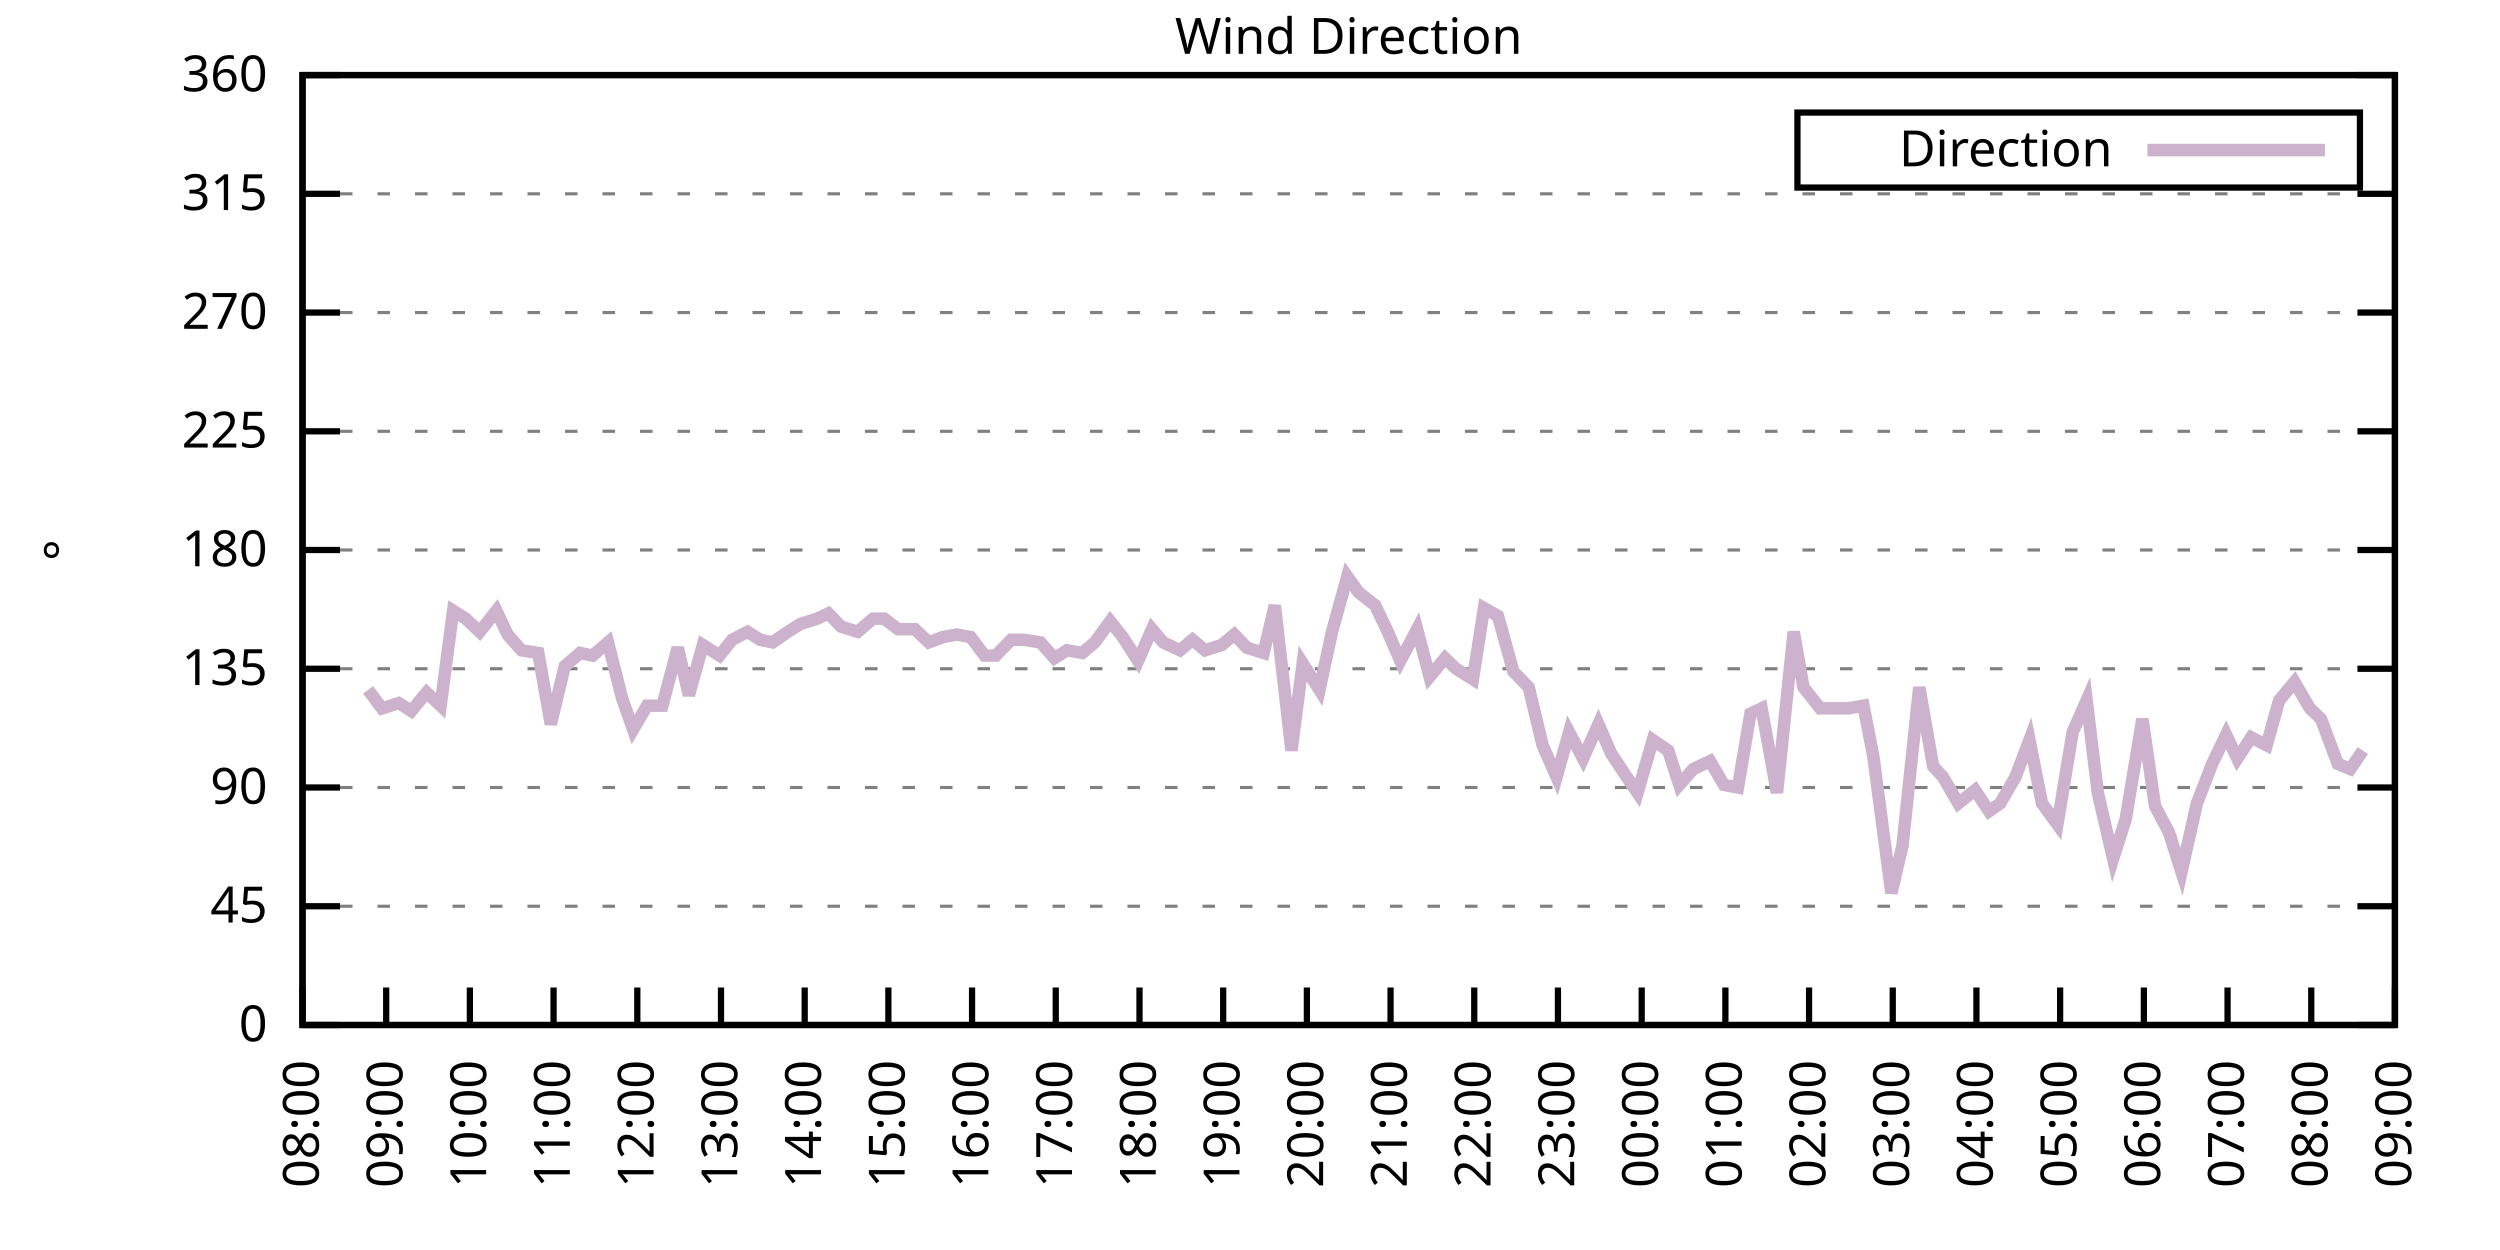
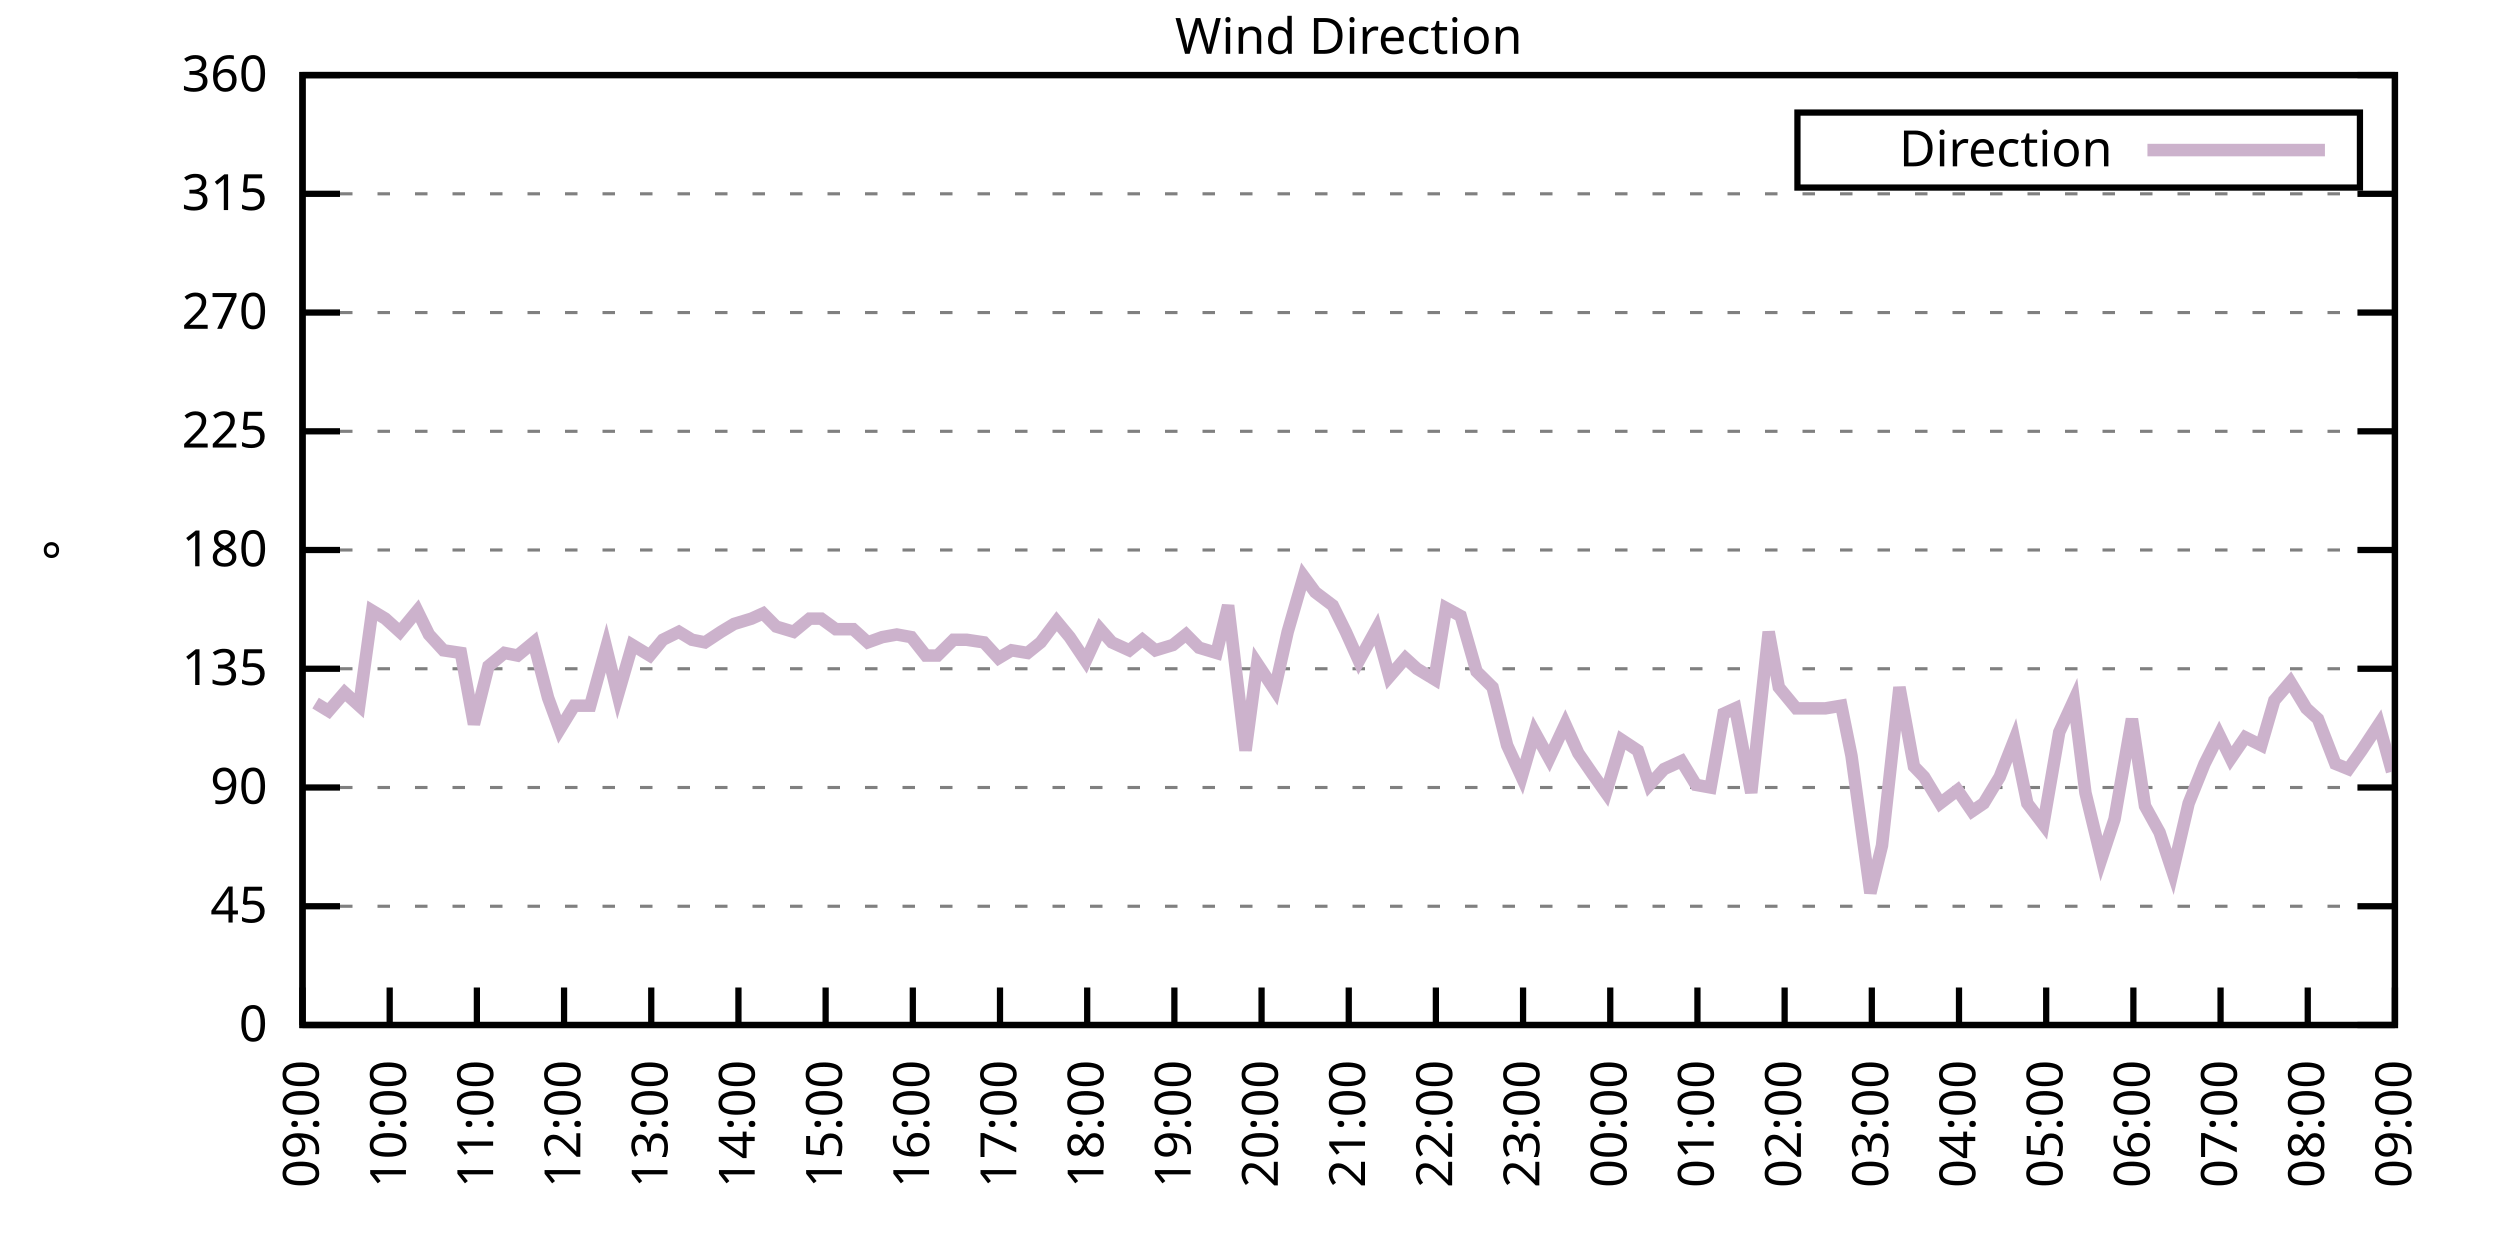
<svg xmlns="http://www.w3.org/2000/svg" xmlns:xlink="http://www.w3.org/1999/xlink" width="400" height="200" viewBox="0 0 400 200">
  <g id="gnuplot_canvas">
    <rect x="0" y="0" width="400" height="200" fill="none" />
    <defs>
      <circle id="gpDot" r="0.5" stroke-width="0.5" stroke="currentColor" />
      <path id="gpPt0" stroke-width="0.333" stroke="currentColor" d="M-1,0 h2 M0,-1 v2" />
      <path id="gpPt1" stroke-width="0.333" stroke="currentColor" d="M-1,-1 L1,1 M1,-1 L-1,1" />
      <path id="gpPt2" stroke-width="0.333" stroke="currentColor" d="M-1,0 L1,0 M0,-1 L0,1 M-1,-1 L1,1 M-1,1 L1,-1" />
      <rect id="gpPt3" stroke-width="0.333" stroke="currentColor" x="-1" y="-1" width="2" height="2" />
      <rect id="gpPt4" stroke-width="0.333" stroke="currentColor" fill="currentColor" x="-1" y="-1" width="2" height="2" />
      <circle id="gpPt5" stroke-width="0.333" stroke="currentColor" cx="0" cy="0" r="1" />
      <use xlink:href="#gpPt5" id="gpPt6" fill="currentColor" stroke="none" />
      <path id="gpPt7" stroke-width="0.333" stroke="currentColor" d="M0,-1.33 L-1.33,0.67 L1.33,0.67 z" />
      <use xlink:href="#gpPt7" id="gpPt8" fill="currentColor" stroke="none" />
      <use xlink:href="#gpPt7" id="gpPt9" stroke="currentColor" transform="rotate(180)" />
      <use xlink:href="#gpPt9" id="gpPt10" fill="currentColor" stroke="none" />
      <use xlink:href="#gpPt3" id="gpPt11" stroke="currentColor" transform="rotate(45)" />
      <use xlink:href="#gpPt11" id="gpPt12" fill="currentColor" stroke="none" />
      <path id="gpPt13" stroke-width="0.333" stroke="currentColor" d="M0,1.330 L1.265,0.411 L0.782,-1.067 L-0.782,-1.076 L-1.265,0.411 z" />
      <use xlink:href="#gpPt13" id="gpPt14" fill="currentColor" stroke="none" />
      <filter id="textbox" filterUnits="objectBoundingBox" x="0" y="0" height="1" width="1">
        <feFlood flood-color="white" flood-opacity="1" result="bgnd" />
        <feComposite in="SourceGraphic" in2="bgnd" operator="atop" />
      </filter>
      <filter id="greybox" filterUnits="objectBoundingBox" x="0" y="0" height="1" width="1">
        <feFlood flood-color="lightgrey" flood-opacity="1" result="grey" />
        <feComposite in="SourceGraphic" in2="grey" operator="atop" />
      </filter>
    </defs>
    <g fill="none" color="white" stroke="currentColor" stroke-width="1.00" stroke-linecap="butt" stroke-linejoin="miter">
</g>
    <g fill="none" color="black" stroke="currentColor" stroke-width="1.00" stroke-linecap="butt" stroke-linejoin="miter">
      <g stroke="none" shape-rendering="crispEdges">
        <polygon fill="rgb(255, 255, 255)" points="48.40,164.00 383.18,164.00 383.18,12.02 48.40,12.02 " />
      </g>
    </g>
    <g fill="none" color="black" stroke="currentColor" stroke-width="1.00" stroke-linecap="butt" stroke-linejoin="miter">
</g>
    <g fill="none" color="black" stroke="black" stroke-width="0.50" stroke-linecap="butt" stroke-linejoin="miter">
</g>
    <g fill="none" color="gray" stroke="currentColor" stroke-width="0.50" stroke-linecap="butt" stroke-linejoin="miter">
      <path stroke="gray" stroke-dasharray="2,4" class="gridline" d="M48.40,164.00 L383.19,164.00  " />
    </g>
    <g fill="none" color="gray" stroke="gray" stroke-width="1.00" stroke-linecap="butt" stroke-linejoin="miter">
</g>
    <g fill="none" color="black" stroke="currentColor" stroke-width="1.00" stroke-linecap="butt" stroke-linejoin="miter">
      <path stroke="black" d="M48.40,164.00 L54.40,164.00 M383.19,164.00 L377.19,164.00  " />
      <g transform="translate(42.80,166.60)" stroke="none" fill="black" font-family="Sans" font-size="8.00" text-anchor="end">
        <text>
          <tspan font-family="Sans"> 0</tspan>
        </text>
      </g>
    </g>
    <g fill="none" color="black" stroke="currentColor" stroke-width="1.00" stroke-linecap="butt" stroke-linejoin="miter">
</g>
    <g fill="none" color="black" stroke="black" stroke-width="0.50" stroke-linecap="butt" stroke-linejoin="miter">
</g>
    <g fill="none" color="gray" stroke="currentColor" stroke-width="0.50" stroke-linecap="butt" stroke-linejoin="miter">
      <path stroke="gray" stroke-dasharray="2,4" class="gridline" d="M48.40,145.00 L383.19,145.00  " />
    </g>
    <g fill="none" color="gray" stroke="gray" stroke-width="1.00" stroke-linecap="butt" stroke-linejoin="miter">
</g>
    <g fill="none" color="black" stroke="currentColor" stroke-width="1.00" stroke-linecap="butt" stroke-linejoin="miter">
      <path stroke="black" d="M48.40,145.00 L54.40,145.00 M383.19,145.00 L377.19,145.00  " />
      <g transform="translate(42.80,147.60)" stroke="none" fill="black" font-family="Sans" font-size="8.00" text-anchor="end">
        <text>
          <tspan font-family="Sans"> 45</tspan>
        </text>
      </g>
    </g>
    <g fill="none" color="black" stroke="currentColor" stroke-width="1.00" stroke-linecap="butt" stroke-linejoin="miter">
</g>
    <g fill="none" color="black" stroke="black" stroke-width="0.50" stroke-linecap="butt" stroke-linejoin="miter">
</g>
    <g fill="none" color="gray" stroke="currentColor" stroke-width="0.50" stroke-linecap="butt" stroke-linejoin="miter">
      <path stroke="gray" stroke-dasharray="2,4" class="gridline" d="M48.40,126.00 L383.19,126.00  " />
    </g>
    <g fill="none" color="gray" stroke="gray" stroke-width="1.00" stroke-linecap="butt" stroke-linejoin="miter">
</g>
    <g fill="none" color="black" stroke="currentColor" stroke-width="1.00" stroke-linecap="butt" stroke-linejoin="miter">
      <path stroke="black" d="M48.40,126.00 L54.40,126.00 M383.19,126.00 L377.19,126.00  " />
      <g transform="translate(42.80,128.60)" stroke="none" fill="black" font-family="Sans" font-size="8.00" text-anchor="end">
        <text>
          <tspan font-family="Sans"> 90</tspan>
        </text>
      </g>
    </g>
    <g fill="none" color="black" stroke="currentColor" stroke-width="1.00" stroke-linecap="butt" stroke-linejoin="miter">
</g>
    <g fill="none" color="black" stroke="black" stroke-width="0.50" stroke-linecap="butt" stroke-linejoin="miter">
</g>
    <g fill="none" color="gray" stroke="currentColor" stroke-width="0.50" stroke-linecap="butt" stroke-linejoin="miter">
      <path stroke="gray" stroke-dasharray="2,4" class="gridline" d="M48.40,107.00 L383.19,107.00  " />
    </g>
    <g fill="none" color="gray" stroke="gray" stroke-width="1.00" stroke-linecap="butt" stroke-linejoin="miter">
</g>
    <g fill="none" color="black" stroke="currentColor" stroke-width="1.00" stroke-linecap="butt" stroke-linejoin="miter">
      <path stroke="black" d="M48.40,107.00 L54.40,107.00 M383.19,107.00 L377.19,107.00  " />
      <g transform="translate(42.80,109.60)" stroke="none" fill="black" font-family="Sans" font-size="8.00" text-anchor="end">
        <text>
          <tspan font-family="Sans"> 135</tspan>
        </text>
      </g>
    </g>
    <g fill="none" color="black" stroke="currentColor" stroke-width="1.00" stroke-linecap="butt" stroke-linejoin="miter">
</g>
    <g fill="none" color="black" stroke="black" stroke-width="0.50" stroke-linecap="butt" stroke-linejoin="miter">
</g>
    <g fill="none" color="gray" stroke="currentColor" stroke-width="0.50" stroke-linecap="butt" stroke-linejoin="miter">
      <path stroke="gray" stroke-dasharray="2,4" class="gridline" d="M48.40,88.00 L383.19,88.00  " />
    </g>
    <g fill="none" color="gray" stroke="gray" stroke-width="1.00" stroke-linecap="butt" stroke-linejoin="miter">
</g>
    <g fill="none" color="black" stroke="currentColor" stroke-width="1.00" stroke-linecap="butt" stroke-linejoin="miter">
      <path stroke="black" d="M48.40,88.00 L54.40,88.00 M383.19,88.00 L377.19,88.00  " />
      <g transform="translate(42.80,90.60)" stroke="none" fill="black" font-family="Sans" font-size="8.00" text-anchor="end">
        <text>
          <tspan font-family="Sans"> 180</tspan>
        </text>
      </g>
    </g>
    <g fill="none" color="black" stroke="currentColor" stroke-width="1.00" stroke-linecap="butt" stroke-linejoin="miter">
</g>
    <g fill="none" color="black" stroke="black" stroke-width="0.50" stroke-linecap="butt" stroke-linejoin="miter">
</g>
    <g fill="none" color="gray" stroke="currentColor" stroke-width="0.50" stroke-linecap="butt" stroke-linejoin="miter">
      <path stroke="gray" stroke-dasharray="2,4" class="gridline" d="M48.40,69.01 L383.19,69.01  " />
    </g>
    <g fill="none" color="gray" stroke="gray" stroke-width="1.00" stroke-linecap="butt" stroke-linejoin="miter">
</g>
    <g fill="none" color="black" stroke="currentColor" stroke-width="1.00" stroke-linecap="butt" stroke-linejoin="miter">
      <path stroke="black" d="M48.40,69.01 L54.40,69.01 M383.19,69.01 L377.19,69.01  " />
      <g transform="translate(42.80,71.61)" stroke="none" fill="black" font-family="Sans" font-size="8.00" text-anchor="end">
        <text>
          <tspan font-family="Sans"> 225</tspan>
        </text>
      </g>
    </g>
    <g fill="none" color="black" stroke="currentColor" stroke-width="1.00" stroke-linecap="butt" stroke-linejoin="miter">
</g>
    <g fill="none" color="black" stroke="black" stroke-width="0.50" stroke-linecap="butt" stroke-linejoin="miter">
</g>
    <g fill="none" color="gray" stroke="currentColor" stroke-width="0.50" stroke-linecap="butt" stroke-linejoin="miter">
      <path stroke="gray" stroke-dasharray="2,4" class="gridline" d="M48.40,50.01 L383.19,50.01  " />
    </g>
    <g fill="none" color="gray" stroke="gray" stroke-width="1.00" stroke-linecap="butt" stroke-linejoin="miter">
</g>
    <g fill="none" color="black" stroke="currentColor" stroke-width="1.00" stroke-linecap="butt" stroke-linejoin="miter">
      <path stroke="black" d="M48.40,50.01 L54.40,50.01 M383.19,50.01 L377.19,50.01  " />
      <g transform="translate(42.80,52.61)" stroke="none" fill="black" font-family="Sans" font-size="8.00" text-anchor="end">
        <text>
          <tspan font-family="Sans"> 270</tspan>
        </text>
      </g>
    </g>
    <g fill="none" color="black" stroke="currentColor" stroke-width="1.00" stroke-linecap="butt" stroke-linejoin="miter">
</g>
    <g fill="none" color="black" stroke="black" stroke-width="0.50" stroke-linecap="butt" stroke-linejoin="miter">
</g>
    <g fill="none" color="gray" stroke="currentColor" stroke-width="0.50" stroke-linecap="butt" stroke-linejoin="miter">
      <path stroke="gray" stroke-dasharray="2,4" class="gridline" d="M48.40,31.01 L383.19,31.01  " />
    </g>
    <g fill="none" color="gray" stroke="gray" stroke-width="1.00" stroke-linecap="butt" stroke-linejoin="miter">
</g>
    <g fill="none" color="black" stroke="currentColor" stroke-width="1.00" stroke-linecap="butt" stroke-linejoin="miter">
      <path stroke="black" d="M48.40,31.01 L54.40,31.01 M383.19,31.01 L377.19,31.01  " />
      <g transform="translate(42.80,33.61)" stroke="none" fill="black" font-family="Sans" font-size="8.00" text-anchor="end">
        <text>
          <tspan font-family="Sans"> 315</tspan>
        </text>
      </g>
    </g>
    <g fill="none" color="black" stroke="currentColor" stroke-width="1.00" stroke-linecap="butt" stroke-linejoin="miter">
</g>
    <g fill="none" color="black" stroke="black" stroke-width="0.50" stroke-linecap="butt" stroke-linejoin="miter">
</g>
    <g fill="none" color="gray" stroke="currentColor" stroke-width="0.50" stroke-linecap="butt" stroke-linejoin="miter">
      <path stroke="gray" stroke-dasharray="2,4" class="gridline" d="M48.40,12.01 L383.19,12.01  " />
    </g>
    <g fill="none" color="gray" stroke="gray" stroke-width="1.00" stroke-linecap="butt" stroke-linejoin="miter">
</g>
    <g fill="none" color="black" stroke="currentColor" stroke-width="1.00" stroke-linecap="butt" stroke-linejoin="miter">
      <path stroke="black" d="M48.40,12.01 L54.40,12.01 M383.19,12.01 L377.19,12.01  " />
      <g transform="translate(42.80,14.61)" stroke="none" fill="black" font-family="Sans" font-size="8.00" text-anchor="end">
        <text>
          <tspan font-family="Sans"> 360</tspan>
        </text>
      </g>
    </g>
    <g fill="none" color="black" stroke="currentColor" stroke-width="1.00" stroke-linecap="butt" stroke-linejoin="miter">
      <path stroke="black" d="M48.40,164.00 L48.40,158.00  " />
      <g transform="translate(51.00,169.60) rotate(270.00)" stroke="none" fill="black" font-family="Sans" font-size="8.00" text-anchor="end">
        <text>
-           <tspan font-family="Sans">08:00</tspan>
-         </text>
-       </g>
-     </g>
-     <g fill="none" color="black" stroke="currentColor" stroke-width="1.00" stroke-linecap="butt" stroke-linejoin="miter">
-       <path stroke="black" d="M61.79,164.00 L61.79,158.00  " />
-       <g transform="translate(64.39,169.60) rotate(270.00)" stroke="none" fill="black" font-family="Sans" font-size="8.00" text-anchor="end">
-         <text>
          <tspan font-family="Sans">09:00</tspan>
        </text>
      </g>
    </g>
    <g fill="none" color="black" stroke="currentColor" stroke-width="1.00" stroke-linecap="butt" stroke-linejoin="miter">
-       <path stroke="black" d="M75.18,164.00 L75.18,158.00  " />
-       <g transform="translate(77.78,169.60) rotate(270.00)" stroke="none" fill="black" font-family="Sans" font-size="8.00" text-anchor="end">
+       <path stroke="black" d="M62.35,164.00 L62.35,158.00  " />
+       <g transform="translate(64.95,169.60) rotate(270.00)" stroke="none" fill="black" font-family="Sans" font-size="8.00" text-anchor="end">
        <text>
          <tspan font-family="Sans">10:00</tspan>
        </text>
      </g>
    </g>
    <g fill="none" color="black" stroke="currentColor" stroke-width="1.00" stroke-linecap="butt" stroke-linejoin="miter">
-       <path stroke="black" d="M88.57,164.00 L88.57,158.00  " />
-       <g transform="translate(91.17,169.60) rotate(270.00)" stroke="none" fill="black" font-family="Sans" font-size="8.00" text-anchor="end">
+       <path stroke="black" d="M76.30,164.00 L76.30,158.00  " />
+       <g transform="translate(78.90,169.60) rotate(270.00)" stroke="none" fill="black" font-family="Sans" font-size="8.00" text-anchor="end">
        <text>
          <tspan font-family="Sans">11:00</tspan>
        </text>
      </g>
    </g>
    <g fill="none" color="black" stroke="currentColor" stroke-width="1.00" stroke-linecap="butt" stroke-linejoin="miter">
-       <path stroke="black" d="M101.97,164.00 L101.97,158.00  " />
-       <g transform="translate(104.57,169.60) rotate(270.00)" stroke="none" fill="black" font-family="Sans" font-size="8.00" text-anchor="end">
+       <path stroke="black" d="M90.25,164.00 L90.25,158.00  " />
+       <g transform="translate(92.85,169.60) rotate(270.00)" stroke="none" fill="black" font-family="Sans" font-size="8.00" text-anchor="end">
        <text>
          <tspan font-family="Sans">12:00</tspan>
        </text>
      </g>
    </g>
    <g fill="none" color="black" stroke="currentColor" stroke-width="1.00" stroke-linecap="butt" stroke-linejoin="miter">
-       <path stroke="black" d="M115.36,164.00 L115.36,158.00  " />
-       <g transform="translate(117.96,169.60) rotate(270.00)" stroke="none" fill="black" font-family="Sans" font-size="8.00" text-anchor="end">
+       <path stroke="black" d="M104.20,164.00 L104.20,158.00  " />
+       <g transform="translate(106.80,169.60) rotate(270.00)" stroke="none" fill="black" font-family="Sans" font-size="8.00" text-anchor="end">
        <text>
          <tspan font-family="Sans">13:00</tspan>
        </text>
      </g>
    </g>
    <g fill="none" color="black" stroke="currentColor" stroke-width="1.00" stroke-linecap="butt" stroke-linejoin="miter">
-       <path stroke="black" d="M128.75,164.00 L128.75,158.00  " />
-       <g transform="translate(131.35,169.60) rotate(270.00)" stroke="none" fill="black" font-family="Sans" font-size="8.00" text-anchor="end">
+       <path stroke="black" d="M118.15,164.00 L118.15,158.00  " />
+       <g transform="translate(120.75,169.60) rotate(270.00)" stroke="none" fill="black" font-family="Sans" font-size="8.00" text-anchor="end">
        <text>
          <tspan font-family="Sans">14:00</tspan>
        </text>
      </g>
    </g>
    <g fill="none" color="black" stroke="currentColor" stroke-width="1.00" stroke-linecap="butt" stroke-linejoin="miter">
-       <path stroke="black" d="M142.14,164.00 L142.14,158.00  " />
-       <g transform="translate(144.74,169.60) rotate(270.00)" stroke="none" fill="black" font-family="Sans" font-size="8.00" text-anchor="end">
+       <path stroke="black" d="M132.10,164.00 L132.10,158.00  " />
+       <g transform="translate(134.70,169.60) rotate(270.00)" stroke="none" fill="black" font-family="Sans" font-size="8.00" text-anchor="end">
        <text>
          <tspan font-family="Sans">15:00</tspan>
        </text>
      </g>
    </g>
    <g fill="none" color="black" stroke="currentColor" stroke-width="1.00" stroke-linecap="butt" stroke-linejoin="miter">
-       <path stroke="black" d="M155.53,164.00 L155.53,158.00  " />
-       <g transform="translate(158.13,169.60) rotate(270.00)" stroke="none" fill="black" font-family="Sans" font-size="8.00" text-anchor="end">
+       <path stroke="black" d="M146.05,164.00 L146.05,158.00  " />
+       <g transform="translate(148.65,169.60) rotate(270.00)" stroke="none" fill="black" font-family="Sans" font-size="8.00" text-anchor="end">
        <text>
          <tspan font-family="Sans">16:00</tspan>
        </text>
      </g>
    </g>
    <g fill="none" color="black" stroke="currentColor" stroke-width="1.00" stroke-linecap="butt" stroke-linejoin="miter">
-       <path stroke="black" d="M168.92,164.00 L168.92,158.00  " />
-       <g transform="translate(171.52,169.60) rotate(270.00)" stroke="none" fill="black" font-family="Sans" font-size="8.00" text-anchor="end">
+       <path stroke="black" d="M160.00,164.00 L160.00,158.00  " />
+       <g transform="translate(162.60,169.60) rotate(270.00)" stroke="none" fill="black" font-family="Sans" font-size="8.00" text-anchor="end">
        <text>
          <tspan font-family="Sans">17:00</tspan>
        </text>
      </g>
    </g>
    <g fill="none" color="black" stroke="currentColor" stroke-width="1.00" stroke-linecap="butt" stroke-linejoin="miter">
-       <path stroke="black" d="M182.32,164.00 L182.32,158.00  " />
-       <g transform="translate(184.92,169.60) rotate(270.00)" stroke="none" fill="black" font-family="Sans" font-size="8.00" text-anchor="end">
+       <path stroke="black" d="M173.95,164.00 L173.95,158.00  " />
+       <g transform="translate(176.55,169.60) rotate(270.00)" stroke="none" fill="black" font-family="Sans" font-size="8.00" text-anchor="end">
        <text>
          <tspan font-family="Sans">18:00</tspan>
        </text>
      </g>
    </g>
    <g fill="none" color="black" stroke="currentColor" stroke-width="1.00" stroke-linecap="butt" stroke-linejoin="miter">
-       <path stroke="black" d="M195.71,164.00 L195.71,158.00  " />
-       <g transform="translate(198.31,169.60) rotate(270.00)" stroke="none" fill="black" font-family="Sans" font-size="8.00" text-anchor="end">
+       <path stroke="black" d="M187.90,164.00 L187.90,158.00  " />
+       <g transform="translate(190.50,169.60) rotate(270.00)" stroke="none" fill="black" font-family="Sans" font-size="8.00" text-anchor="end">
        <text>
          <tspan font-family="Sans">19:00</tspan>
        </text>
      </g>
    </g>
    <g fill="none" color="black" stroke="currentColor" stroke-width="1.00" stroke-linecap="butt" stroke-linejoin="miter">
-       <path stroke="black" d="M209.10,164.00 L209.10,158.00  " />
-       <g transform="translate(211.70,169.60) rotate(270.00)" stroke="none" fill="black" font-family="Sans" font-size="8.00" text-anchor="end">
+       <path stroke="black" d="M201.85,164.00 L201.85,158.00  " />
+       <g transform="translate(204.45,169.60) rotate(270.00)" stroke="none" fill="black" font-family="Sans" font-size="8.00" text-anchor="end">
        <text>
          <tspan font-family="Sans">20:00</tspan>
        </text>
      </g>
    </g>
    <g fill="none" color="black" stroke="currentColor" stroke-width="1.00" stroke-linecap="butt" stroke-linejoin="miter">
-       <path stroke="black" d="M222.49,164.00 L222.49,158.00  " />
-       <g transform="translate(225.09,169.60) rotate(270.00)" stroke="none" fill="black" font-family="Sans" font-size="8.00" text-anchor="end">
+       <path stroke="black" d="M215.80,164.00 L215.80,158.00  " />
+       <g transform="translate(218.40,169.60) rotate(270.00)" stroke="none" fill="black" font-family="Sans" font-size="8.00" text-anchor="end">
        <text>
          <tspan font-family="Sans">21:00</tspan>
        </text>
      </g>
    </g>
    <g fill="none" color="black" stroke="currentColor" stroke-width="1.00" stroke-linecap="butt" stroke-linejoin="miter">
-       <path stroke="black" d="M235.88,164.00 L235.88,158.00  " />
-       <g transform="translate(238.48,169.60) rotate(270.00)" stroke="none" fill="black" font-family="Sans" font-size="8.00" text-anchor="end">
+       <path stroke="black" d="M229.74,164.00 L229.74,158.00  " />
+       <g transform="translate(232.34,169.60) rotate(270.00)" stroke="none" fill="black" font-family="Sans" font-size="8.00" text-anchor="end">
        <text>
          <tspan font-family="Sans">22:00</tspan>
        </text>
      </g>
    </g>
    <g fill="none" color="black" stroke="currentColor" stroke-width="1.00" stroke-linecap="butt" stroke-linejoin="miter">
-       <path stroke="black" d="M249.27,164.00 L249.27,158.00  " />
-       <g transform="translate(251.87,169.60) rotate(270.00)" stroke="none" fill="black" font-family="Sans" font-size="8.00" text-anchor="end">
+       <path stroke="black" d="M243.69,164.00 L243.69,158.00  " />
+       <g transform="translate(246.29,169.60) rotate(270.00)" stroke="none" fill="black" font-family="Sans" font-size="8.00" text-anchor="end">
        <text>
          <tspan font-family="Sans">23:00</tspan>
        </text>
      </g>
    </g>
    <g fill="none" color="black" stroke="currentColor" stroke-width="1.00" stroke-linecap="butt" stroke-linejoin="miter">
-       <path stroke="black" d="M262.67,164.00 L262.67,158.00  " />
-       <g transform="translate(265.27,169.60) rotate(270.00)" stroke="none" fill="black" font-family="Sans" font-size="8.00" text-anchor="end">
+       <path stroke="black" d="M257.64,164.00 L257.64,158.00  " />
+       <g transform="translate(260.24,169.60) rotate(270.00)" stroke="none" fill="black" font-family="Sans" font-size="8.00" text-anchor="end">
        <text>
          <tspan font-family="Sans">00:00</tspan>
        </text>
      </g>
    </g>
    <g fill="none" color="black" stroke="currentColor" stroke-width="1.00" stroke-linecap="butt" stroke-linejoin="miter">
-       <path stroke="black" d="M276.06,164.00 L276.06,158.00  " />
-       <g transform="translate(278.66,169.60) rotate(270.00)" stroke="none" fill="black" font-family="Sans" font-size="8.00" text-anchor="end">
+       <path stroke="black" d="M271.59,164.00 L271.59,158.00  " />
+       <g transform="translate(274.19,169.60) rotate(270.00)" stroke="none" fill="black" font-family="Sans" font-size="8.00" text-anchor="end">
        <text>
          <tspan font-family="Sans">01:00</tspan>
        </text>
      </g>
    </g>
    <g fill="none" color="black" stroke="currentColor" stroke-width="1.00" stroke-linecap="butt" stroke-linejoin="miter">
-       <path stroke="black" d="M289.45,164.00 L289.45,158.00  " />
-       <g transform="translate(292.05,169.60) rotate(270.00)" stroke="none" fill="black" font-family="Sans" font-size="8.00" text-anchor="end">
+       <path stroke="black" d="M285.54,164.00 L285.54,158.00  " />
+       <g transform="translate(288.14,169.60) rotate(270.00)" stroke="none" fill="black" font-family="Sans" font-size="8.00" text-anchor="end">
        <text>
          <tspan font-family="Sans">02:00</tspan>
        </text>
      </g>
    </g>
    <g fill="none" color="black" stroke="currentColor" stroke-width="1.00" stroke-linecap="butt" stroke-linejoin="miter">
-       <path stroke="black" d="M302.84,164.00 L302.84,158.00  " />
-       <g transform="translate(305.44,169.60) rotate(270.00)" stroke="none" fill="black" font-family="Sans" font-size="8.00" text-anchor="end">
+       <path stroke="black" d="M299.49,164.00 L299.49,158.00  " />
+       <g transform="translate(302.09,169.60) rotate(270.00)" stroke="none" fill="black" font-family="Sans" font-size="8.00" text-anchor="end">
        <text>
          <tspan font-family="Sans">03:00</tspan>
        </text>
      </g>
    </g>
    <g fill="none" color="black" stroke="currentColor" stroke-width="1.00" stroke-linecap="butt" stroke-linejoin="miter">
-       <path stroke="black" d="M316.23,164.00 L316.23,158.00  " />
-       <g transform="translate(318.83,169.60) rotate(270.00)" stroke="none" fill="black" font-family="Sans" font-size="8.00" text-anchor="end">
+       <path stroke="black" d="M313.44,164.00 L313.44,158.00  " />
+       <g transform="translate(316.04,169.60) rotate(270.00)" stroke="none" fill="black" font-family="Sans" font-size="8.00" text-anchor="end">
        <text>
          <tspan font-family="Sans">04:00</tspan>
        </text>
      </g>
    </g>
    <g fill="none" color="black" stroke="currentColor" stroke-width="1.00" stroke-linecap="butt" stroke-linejoin="miter">
-       <path stroke="black" d="M329.62,164.00 L329.62,158.00  " />
-       <g transform="translate(332.22,169.60) rotate(270.00)" stroke="none" fill="black" font-family="Sans" font-size="8.00" text-anchor="end">
+       <path stroke="black" d="M327.39,164.00 L327.39,158.00  " />
+       <g transform="translate(329.99,169.60) rotate(270.00)" stroke="none" fill="black" font-family="Sans" font-size="8.00" text-anchor="end">
        <text>
          <tspan font-family="Sans">05:00</tspan>
        </text>
      </g>
    </g>
    <g fill="none" color="black" stroke="currentColor" stroke-width="1.00" stroke-linecap="butt" stroke-linejoin="miter">
-       <path stroke="black" d="M343.02,164.00 L343.02,158.00  " />
-       <g transform="translate(345.62,169.60) rotate(270.00)" stroke="none" fill="black" font-family="Sans" font-size="8.00" text-anchor="end">
+       <path stroke="black" d="M341.34,164.00 L341.34,158.00  " />
+       <g transform="translate(343.94,169.60) rotate(270.00)" stroke="none" fill="black" font-family="Sans" font-size="8.00" text-anchor="end">
        <text>
          <tspan font-family="Sans">06:00</tspan>
        </text>
      </g>
    </g>
    <g fill="none" color="black" stroke="currentColor" stroke-width="1.00" stroke-linecap="butt" stroke-linejoin="miter">
-       <path stroke="black" d="M356.41,164.00 L356.41,158.00  " />
-       <g transform="translate(359.01,169.60) rotate(270.00)" stroke="none" fill="black" font-family="Sans" font-size="8.00" text-anchor="end">
+       <path stroke="black" d="M355.29,164.00 L355.29,158.00  " />
+       <g transform="translate(357.89,169.60) rotate(270.00)" stroke="none" fill="black" font-family="Sans" font-size="8.00" text-anchor="end">
        <text>
          <tspan font-family="Sans">07:00</tspan>
        </text>
      </g>
    </g>
    <g fill="none" color="black" stroke="currentColor" stroke-width="1.00" stroke-linecap="butt" stroke-linejoin="miter">
-       <path stroke="black" d="M369.80,164.00 L369.80,158.00  " />
-       <g transform="translate(372.40,169.60) rotate(270.00)" stroke="none" fill="black" font-family="Sans" font-size="8.00" text-anchor="end">
+       <path stroke="black" d="M369.24,164.00 L369.24,158.00  " />
+       <g transform="translate(371.84,169.60) rotate(270.00)" stroke="none" fill="black" font-family="Sans" font-size="8.00" text-anchor="end">
        <text>
          <tspan font-family="Sans">08:00</tspan>
        </text>
      </g>
    </g>
    <g fill="none" color="black" stroke="currentColor" stroke-width="1.00" stroke-linecap="butt" stroke-linejoin="miter">
      <path stroke="black" d="M383.19,164.00 L383.19,158.00  " />
      <g transform="translate(385.79,169.60) rotate(270.00)" stroke="none" fill="black" font-family="Sans" font-size="8.00" text-anchor="end">
        <text>
          <tspan font-family="Sans">09:00</tspan>
        </text>
      </g>
    </g>
    <g fill="none" color="black" stroke="currentColor" stroke-width="1.00" stroke-linecap="butt" stroke-linejoin="miter">
</g>
    <g fill="none" color="black" stroke="currentColor" stroke-width="1.00" stroke-linecap="butt" stroke-linejoin="miter">
      <path stroke="black" d="M48.40,12.01 L48.40,164.00 L383.19,164.00 L383.19,12.01 L48.40,12.01 Z  " />
    </g>
    <g fill="none" color="black" stroke="currentColor" stroke-width="1.00" stroke-linecap="butt" stroke-linejoin="miter">
</g>
    <g fill="none" color="black" stroke="currentColor" stroke-width="1.00" stroke-linecap="butt" stroke-linejoin="miter">
      <path stroke="black" d="M287.59,30.01 L287.59,18.01 L377.59,18.01 L377.59,30.01 L287.59,30.01 Z  " />
    </g>
    <g id="Wind_direction_plot_1">
      <g fill="none" color="white" stroke="black" stroke-width="2.00" stroke-linecap="butt" stroke-linejoin="miter">
</g>
      <g fill="none" color="black" stroke="currentColor" stroke-width="2.00" stroke-linecap="butt" stroke-linejoin="miter">
        <g transform="translate(337.99,26.61)" stroke="none" fill="black" font-family="Sans" font-size="8.00" text-anchor="end">
          <text>
            <tspan font-family="Sans">Direction</tspan>
          </text>
        </g>
      </g>
      <g fill="none" color="black" stroke="currentColor" stroke-width="2.00" stroke-linecap="butt" stroke-linejoin="miter">
-         <path stroke="rgb(204, 178, 204)" d="M343.59,24.01 L371.99,24.01 M58.89,110.38 L61.12,113.34 L63.80,112.49 L65.81,113.76 L68.26,110.80 L70.50,112.91   L72.50,97.72 L74.51,98.98 L76.75,101.09 L79.42,97.72 L81.21,101.52 L83.44,104.05 L86.12,104.47 L88.13,115.87   L90.36,106.58 L92.82,104.47 L94.82,104.89 L97.28,102.78 L99.51,111.65 L101.30,116.71 L103.53,112.91 L105.98,112.91   L108.44,103.63 L110.22,111.23 L112.46,103.20 L115.13,104.89 L117.14,102.36 L119.60,101.09 L121.61,102.36 L123.62,102.78   L126.07,101.09 L128.08,99.83 L130.76,98.98 L132.54,98.14 L134.55,100.25 L137.23,101.09 L139.69,98.98 L141.47,98.98   L143.70,100.67 L146.38,100.67 L148.61,102.78 L150.85,101.94 L153.08,101.52 L155.31,101.94 L157.54,104.89 L159.33,104.89   L161.78,102.36 L163.79,102.36 L166.47,102.78 L168.70,105.31 L170.71,104.05 L173.17,104.47 L175.17,102.78 L177.63,99.40   L179.64,101.94 L182.09,105.74 L184.32,100.67 L186.11,102.78 L188.79,104.05 L190.80,102.36 L192.81,104.05 L195.48,103.20   L197.49,101.52 L199.50,103.63 L202.18,104.47 L203.97,96.87 L206.64,120.09 L208.43,106.16 L211.11,110.38 L213.12,101.09   L215.57,92.23 L217.36,94.76 L220.04,96.87 L222.04,101.09 L224.05,105.74 L226.73,100.67 L228.74,108.27 L231.20,105.31   L232.98,107.00 L235.66,108.69 L237.44,97.29 L239.68,98.56 L242.13,107.43 L244.59,109.96 L246.82,119.25 L249.05,124.31   L251.06,117.14 L253.29,121.36 L255.75,115.87 L257.76,120.51 L259.99,123.89 L262.00,126.85 L264.45,118.40 L266.91,120.09   L268.69,125.58 L270.92,123.05 L273.60,121.78 L275.83,125.58 L278.07,126.00 L280.07,114.18 L281.86,113.34 L284.32,126.85   L286.99,101.09 L288.56,109.96 L291.23,113.34 L293.69,113.34 L295.70,113.34 L298.15,112.91 L299.72,120.94 L302.62,142.89   L304.40,135.29 L307.08,109.96 L309.31,122.62 L310.88,124.31 L313.33,128.54 L316.01,126.42 L318.24,129.80 L320.03,128.54   L322.48,124.31 L324.71,118.40 L326.72,128.54 L329.18,131.91 L331.63,117.14 L333.86,112.07 L335.65,126.85 L338.10,137.40   L340.11,131.07 L342.79,115.03 L344.80,128.96 L347.03,133.18 L349.04,139.51 L351.50,128.54 L353.95,122.20 L356.18,117.56   L357.97,121.36 L360.20,117.98 L362.66,119.25 L364.66,112.07 L367.12,109.11 L369.58,113.34 L371.36,115.03 L374.04,122.20   L376.05,123.05 L378.06,120.09  " />
+         <path stroke="rgb(204, 178, 204)" d="M343.59,24.01 L371.99,24.01 M50.49,112.49 L52.58,113.76 L55.14,110.80 L57.47,112.91 L59.56,97.72 L61.65,98.98   L63.98,101.09 L66.77,97.72 L68.63,101.52 L70.95,104.05 L73.74,104.47 L75.83,115.87 L78.16,106.58 L80.72,104.47   L82.81,104.89 L85.37,102.78 L87.69,111.65 L89.55,116.71 L91.88,112.91 L94.43,112.91 L96.99,103.63 L98.85,111.23   L101.18,103.20 L103.97,104.89 L106.06,102.36 L108.62,101.09 L110.71,102.36 L112.80,102.78 L115.36,101.09 L117.45,99.83   L120.24,98.98 L122.10,98.14 L124.19,100.25 L126.98,101.09 L129.54,98.98 L131.40,98.98 L133.72,100.67 L136.51,100.67   L138.84,102.78 L141.16,101.94 L143.49,101.52 L145.81,101.94 L148.14,104.89 L150.00,104.89 L152.56,102.36 L154.65,102.36   L157.44,102.78 L159.76,105.31 L161.86,104.05 L164.41,104.47 L166.51,102.78 L169.06,99.40 L171.16,101.94 L173.71,105.74   L176.04,100.67 L177.90,102.78 L180.69,104.05 L182.78,102.36 L184.87,104.05 L187.66,103.20 L189.76,101.52 L191.85,103.63   L194.64,104.47 L196.50,96.87 L199.29,120.09 L201.15,106.16 L203.94,110.38 L206.03,101.09 L208.59,92.23 L210.45,94.76   L213.24,96.87 L215.33,101.09 L217.42,105.74 L220.21,100.67 L222.30,108.27 L224.86,105.31 L226.72,107.00 L229.51,108.69   L231.37,97.29 L233.70,98.56 L236.25,107.43 L238.81,109.96 L241.14,119.25 L243.46,124.31 L245.55,117.14 L247.88,121.36   L250.44,115.87 L252.53,120.51 L254.85,123.89 L256.95,126.85 L259.50,118.40 L262.06,120.09 L263.92,125.58 L266.25,123.05   L269.04,121.78 L271.36,125.58 L273.69,126.00 L275.78,114.18 L277.64,113.34 L280.20,126.85 L282.99,101.09 L284.61,109.96   L287.40,113.34 L289.96,113.34 L292.05,113.34 L294.61,112.91 L296.24,120.94 L299.26,142.89 L301.12,135.29 L303.91,109.96   L306.23,122.62 L307.86,124.31 L310.42,128.54 L313.21,126.42 L315.53,129.80 L317.39,128.54 L319.95,124.31 L322.28,118.40   L324.37,128.54 L326.93,131.91 L329.48,117.14 L331.81,112.07 L333.67,126.85 L336.23,137.40 L338.32,131.07 L341.11,115.03   L343.20,128.96 L345.53,133.18 L347.62,139.51 L350.18,128.54 L352.73,122.20 L355.06,117.56 L356.92,121.36 L359.24,117.98   L361.80,119.25 L363.89,112.07 L366.45,109.11 L369.01,113.34 L370.87,115.03 L373.66,122.20 L375.75,123.05 L377.84,120.09   L380.63,115.87 L382.73,123.47  " />
      </g>
    </g>
    <g fill="none" color="black" stroke="currentColor" stroke-width="2.00" stroke-linecap="butt" stroke-linejoin="miter">
</g>
    <g fill="none" color="black" stroke="black" stroke-width="1.00" stroke-linecap="butt" stroke-linejoin="miter">
</g>
    <g fill="none" color="black" stroke="currentColor" stroke-width="1.00" stroke-linecap="butt" stroke-linejoin="miter">
      <path stroke="black" d="M48.40,12.01 L48.40,164.00 L383.19,164.00 L383.19,12.01 L48.40,12.01 Z  " />
      <g transform="translate(12.80,88.01) rotate(270.00)" stroke="none" fill="black" font-family="Sans" font-size="8.00" text-anchor="middle">
        <text>
          <tspan font-family="Sans">°</tspan>
        </text>
      </g>
    </g>
    <g fill="none" color="black" stroke="currentColor" stroke-width="1.00" stroke-linecap="butt" stroke-linejoin="miter">
</g>
    <g fill="none" color="black" stroke="currentColor" stroke-width="1.00" stroke-linecap="butt" stroke-linejoin="miter">
      <g transform="translate(215.79,8.61)" stroke="none" fill="black" font-family="Sans" font-size="8.00" text-anchor="middle">
        <text>
          <tspan font-family="Sans">Wind Direction</tspan>
        </text>
      </g>
    </g>
    <g fill="none" color="black" stroke="currentColor" stroke-width="1.00" stroke-linecap="butt" stroke-linejoin="miter">
</g>
  </g>
</svg>
